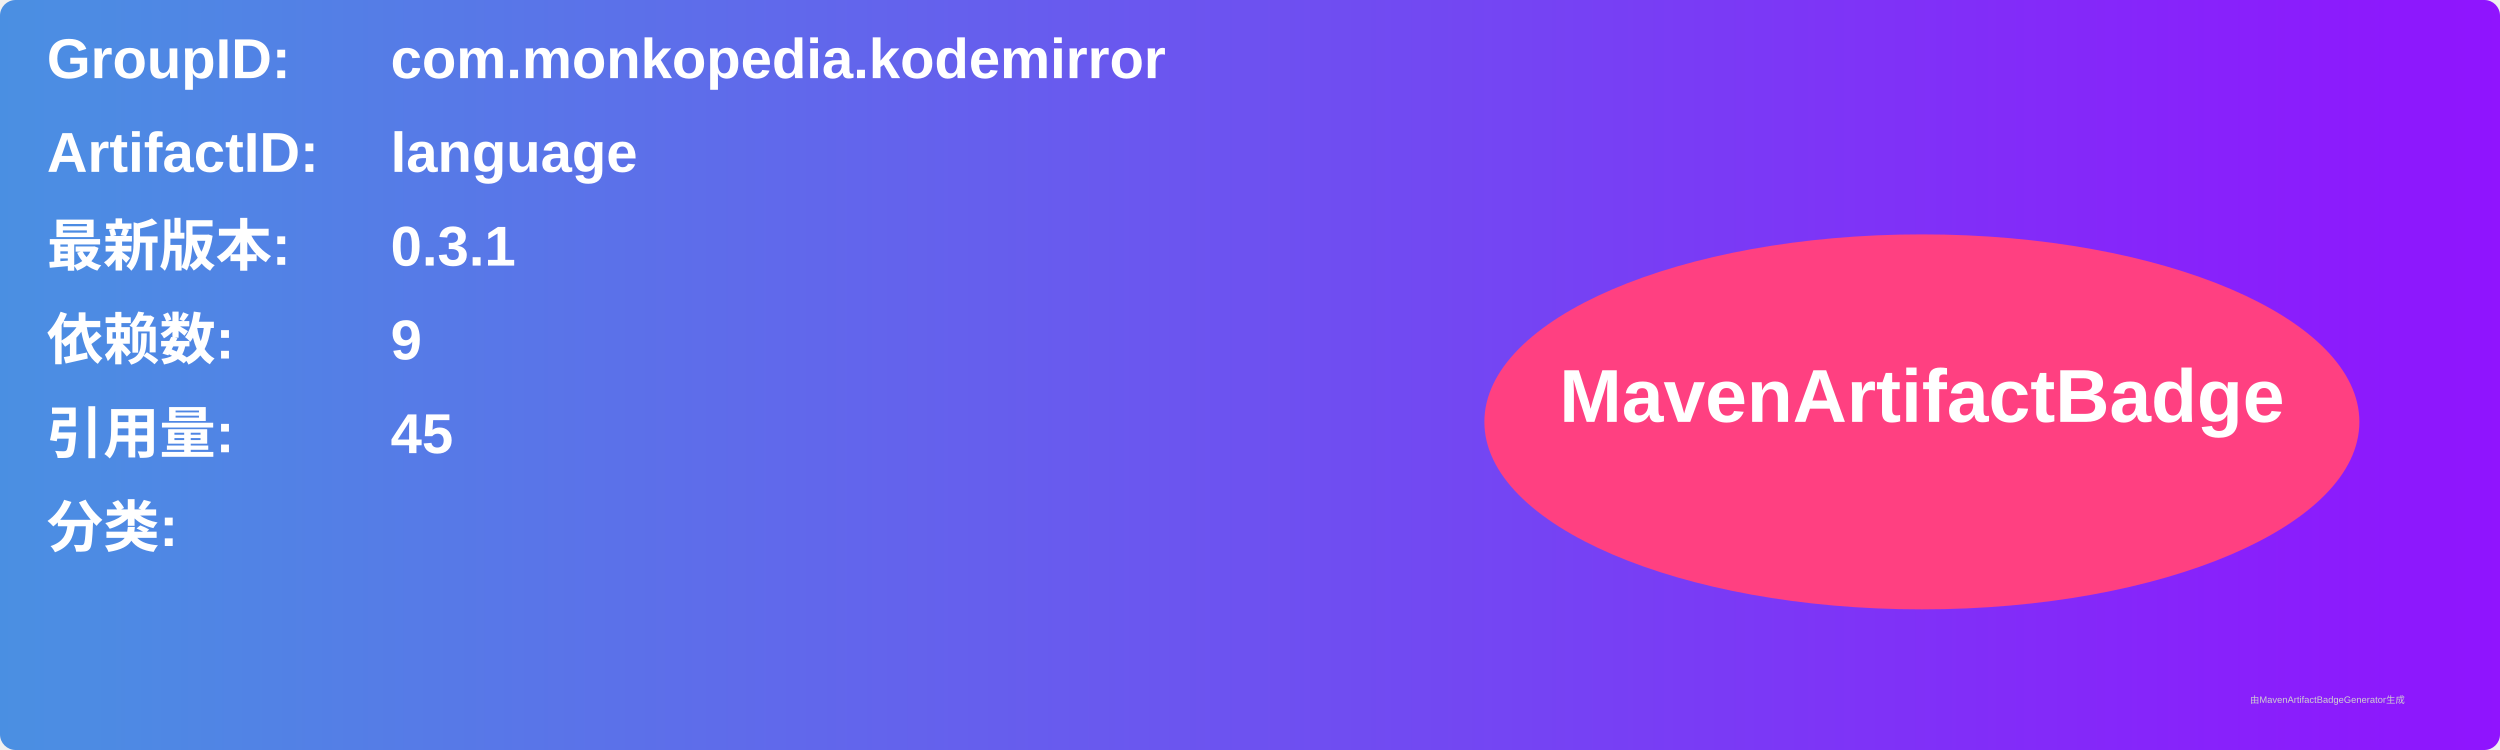
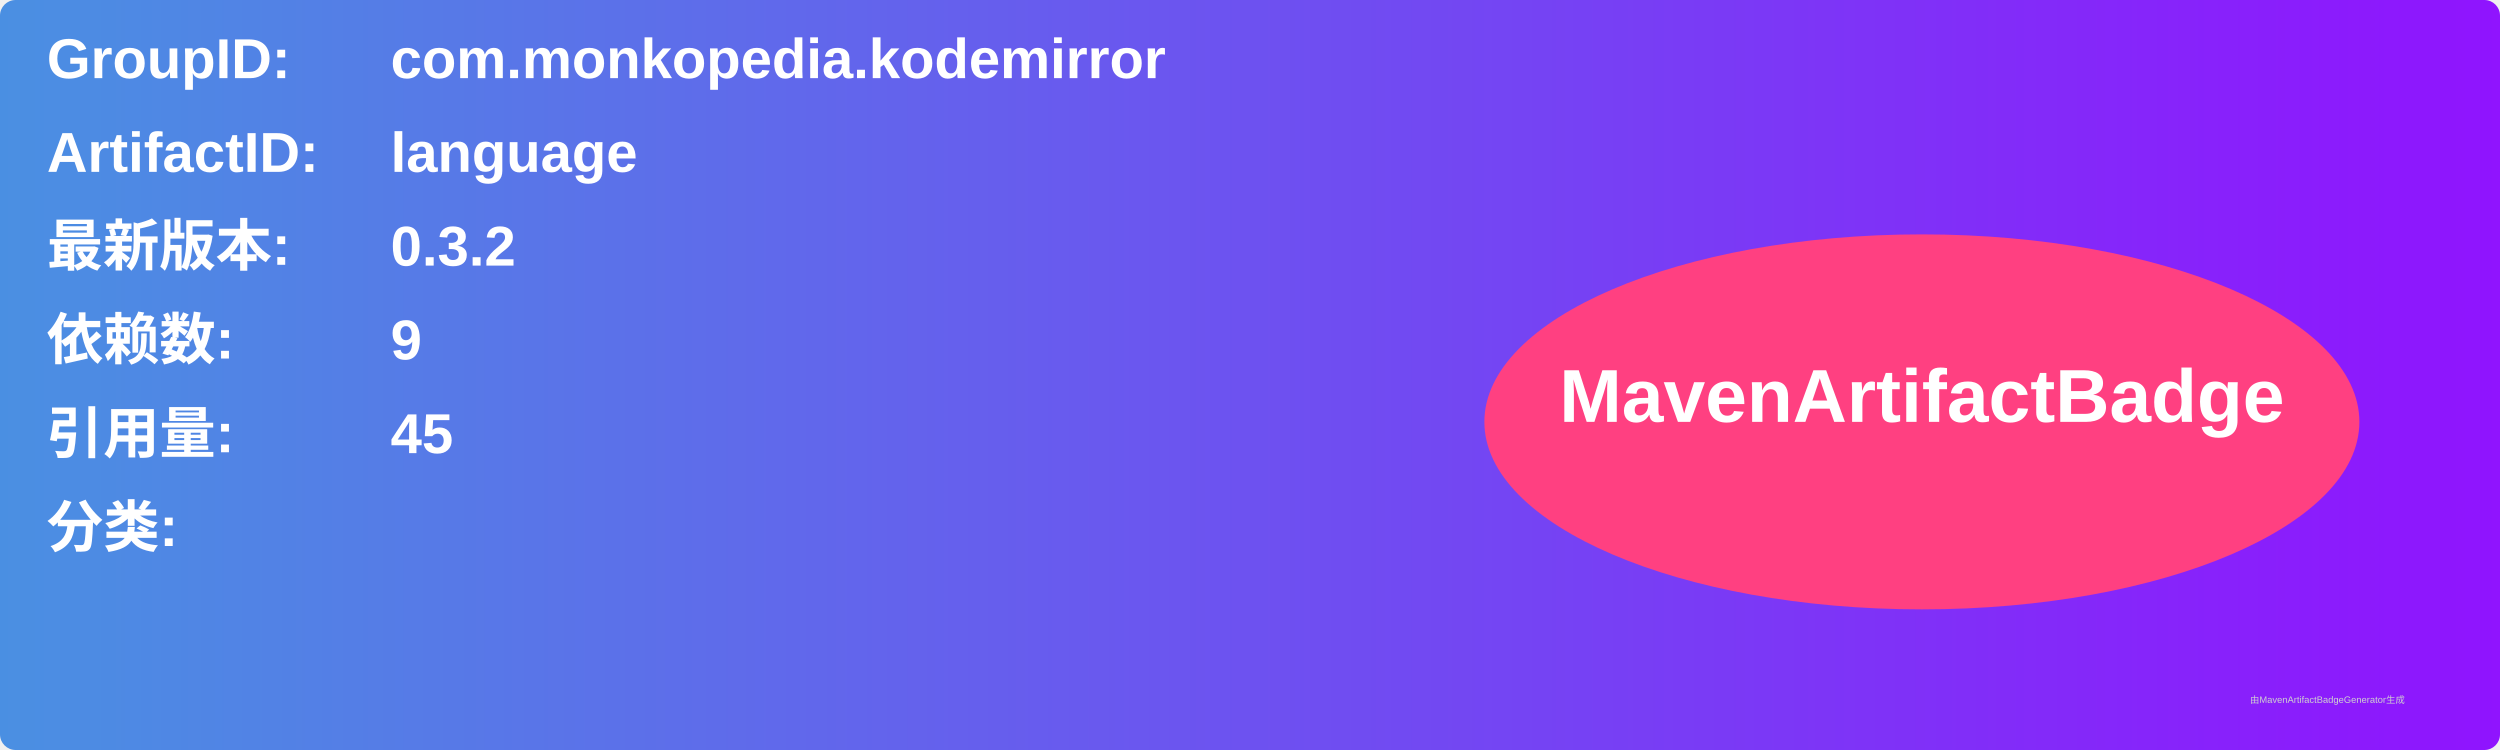
<svg xmlns="http://www.w3.org/2000/svg" width="800" height="240" viewBox="0 0 800 240">
  <linearGradient id="grad" x1="0%" y1="0%" x2="100%" y2="0%">
    <stop offset="0%" stop-color="#4a90e2" />
    <stop offset="100%" stop-color="#9013fe" />
  </linearGradient>
  <rect width="100%" height="100%" rx="5" ry="5" fill="url(#grad)" />
  <g transform="translate(15, 15)">
    <text x="0" y="10" font-family="Arial" font-size="18" fill="white" font-weight="bold" width="260">GroupID:</text>
    <text x="110" y="10" font-family="Arial" font-size="18" fill="white" font-weight="bold" width="460">com.monkopedia.kodemirror</text>
    <text x="0" y="40" font-family="Arial" font-size="18" fill="white" font-weight="bold" width="260">ArtifactID:</text>
    <text x="110" y="40" font-family="Arial" font-size="18" fill="white" font-weight="bold" width="460">language</text>
    <text x="0" y="70" font-family="Arial" font-size="18" fill="white" font-weight="bold">最新版本:</text>
    <text x="110" y="70" font-family="Arial" font-size="18" fill="white" font-weight="bold">
-       <tspan font-weight="bold">0.3.1</tspan>
+       <tspan font-weight="bold">0.3.2</tspan>
    </text>
    <text x="0" y="100" font-family="Arial" font-size="18" fill="white" font-weight="bold">依赖数: </text>
    <text x="110" y="100" font-family="Arial" font-size="18" fill="white">
      <tspan font-weight="bold">9</tspan>
    </text>
    <text x="0" y="130" font-family="Arial" font-size="18" fill="white" font-weight="bold">引用量: </text>
    <text x="110" y="130" font-family="Arial" font-size="18" fill="white">
      <tspan font-weight="bold">45</tspan>
    </text>
    <text x="0" y="160" font-family="Arial" font-size="18" fill="white" font-weight="bold">分类:</text>
    <text x="10" y="190" font-family="Arial" font-size="10" fill="white">
      <tspan font-weight="bold" />
    </text>
    <ellipse cx="600" cy="120" rx="140" ry="60" fill="#ff4081" />
    <text x="600" y="120" text-anchor="middle" font-family="Arial" font-size="24" fill="white" font-weight="bold">MavenArtifactBadge</text>
  </g>
  <text x="720" y="225" font-family="Arial" font-size="3" fill="#d0d0d0">由MavenArtifactBadgeGenerator生成</text>
</svg>
